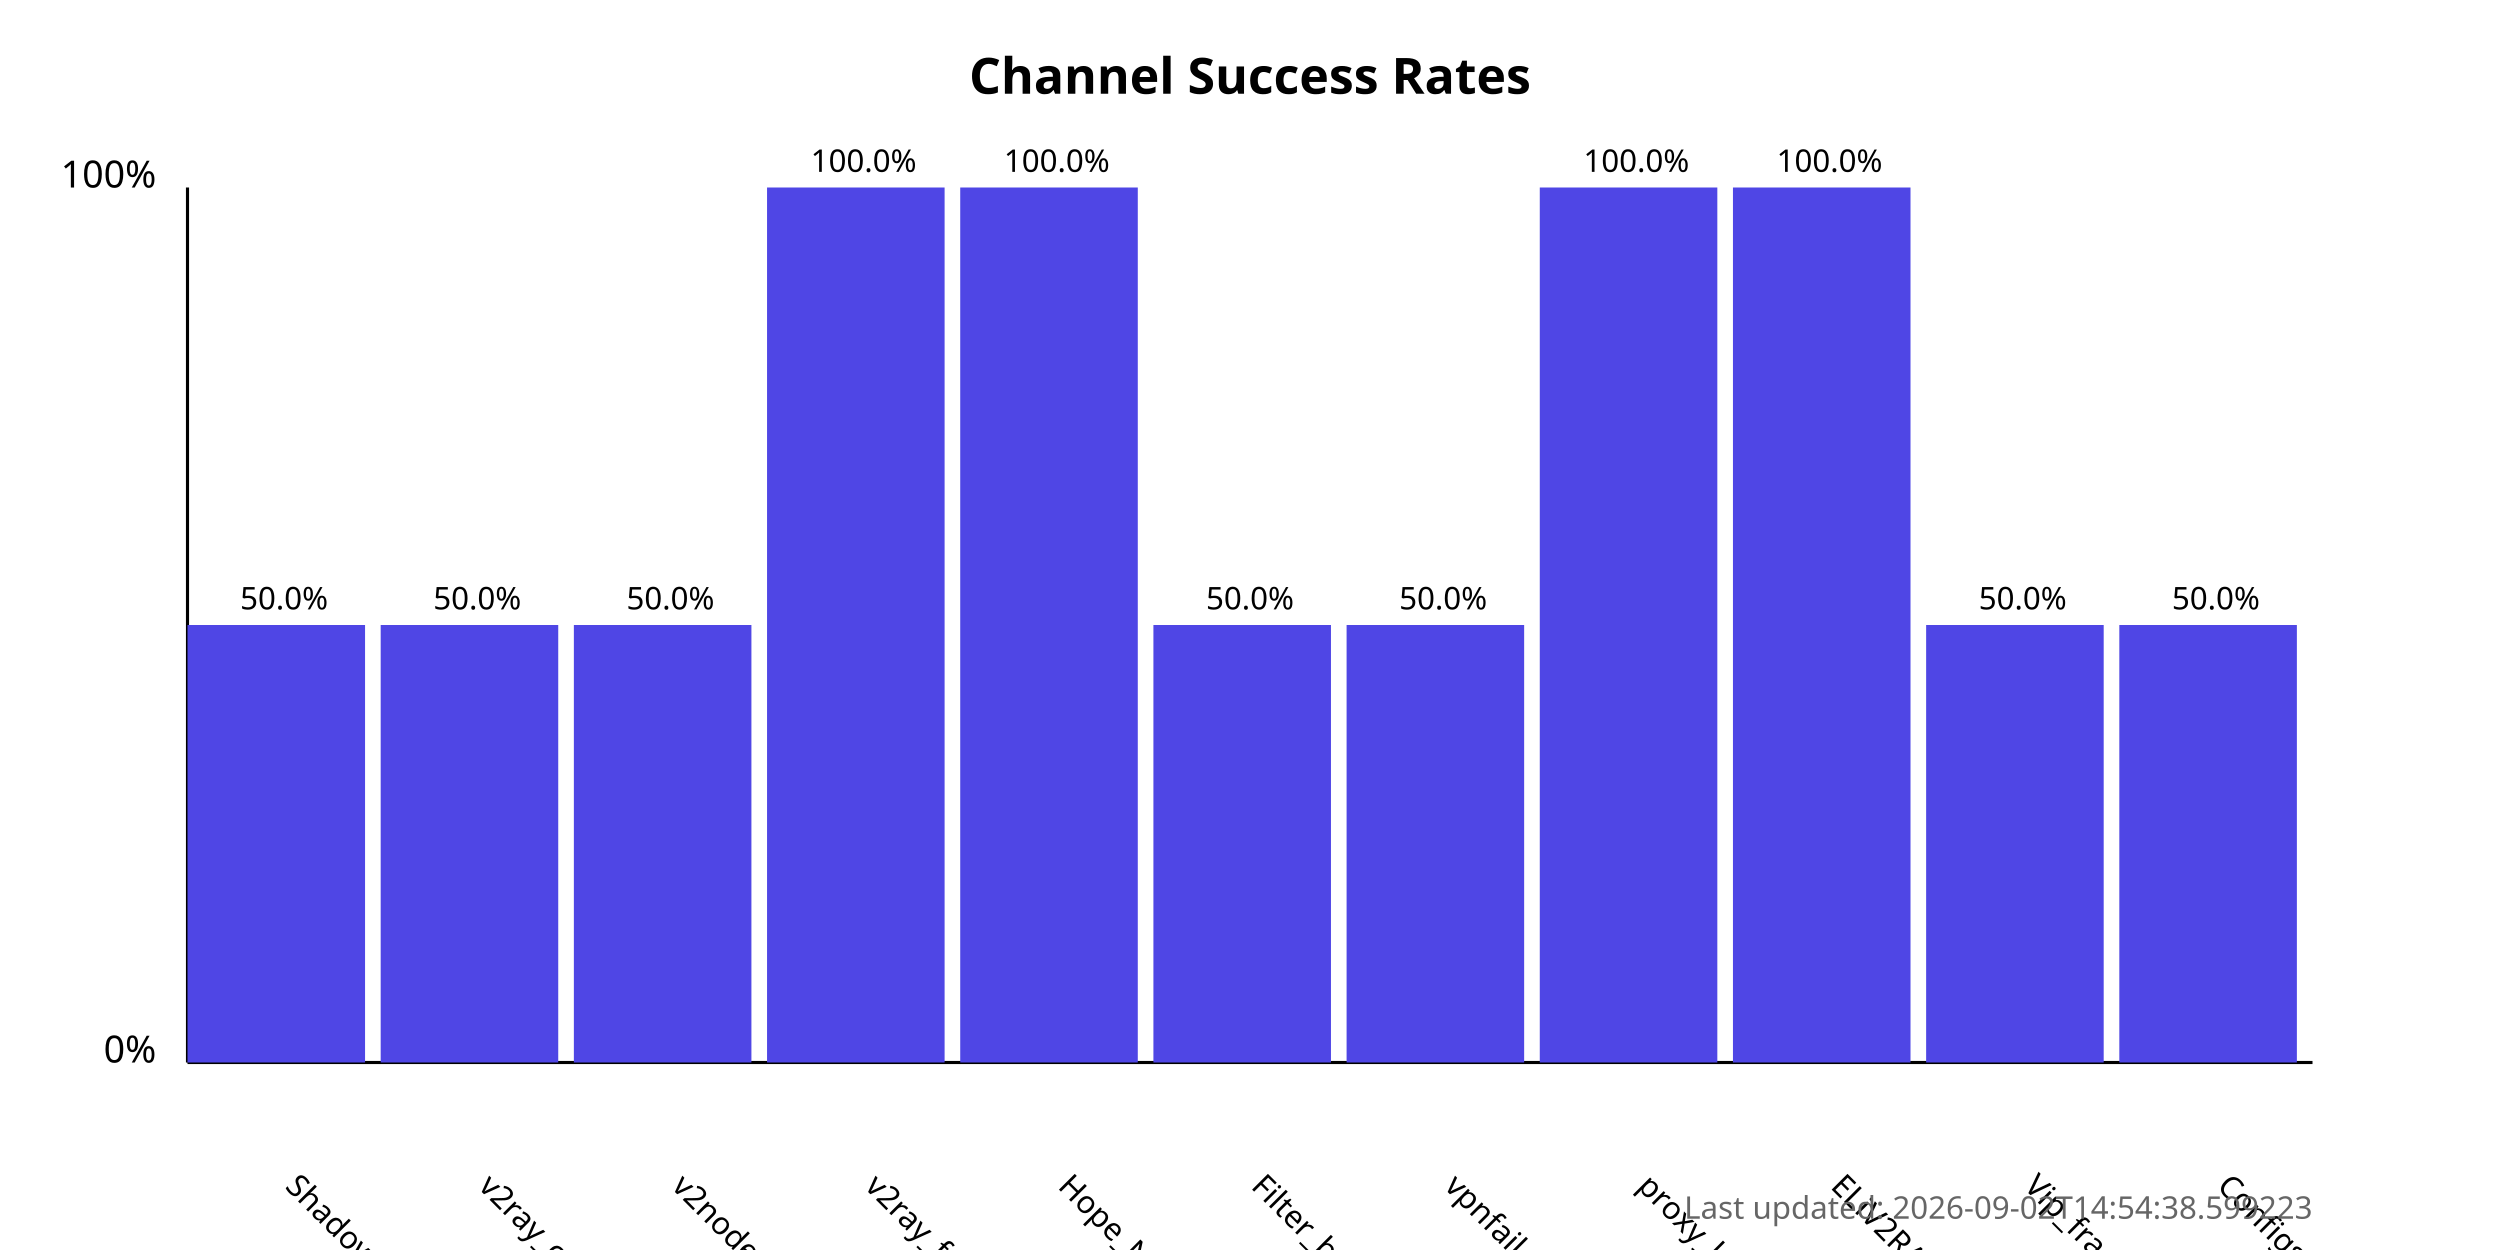
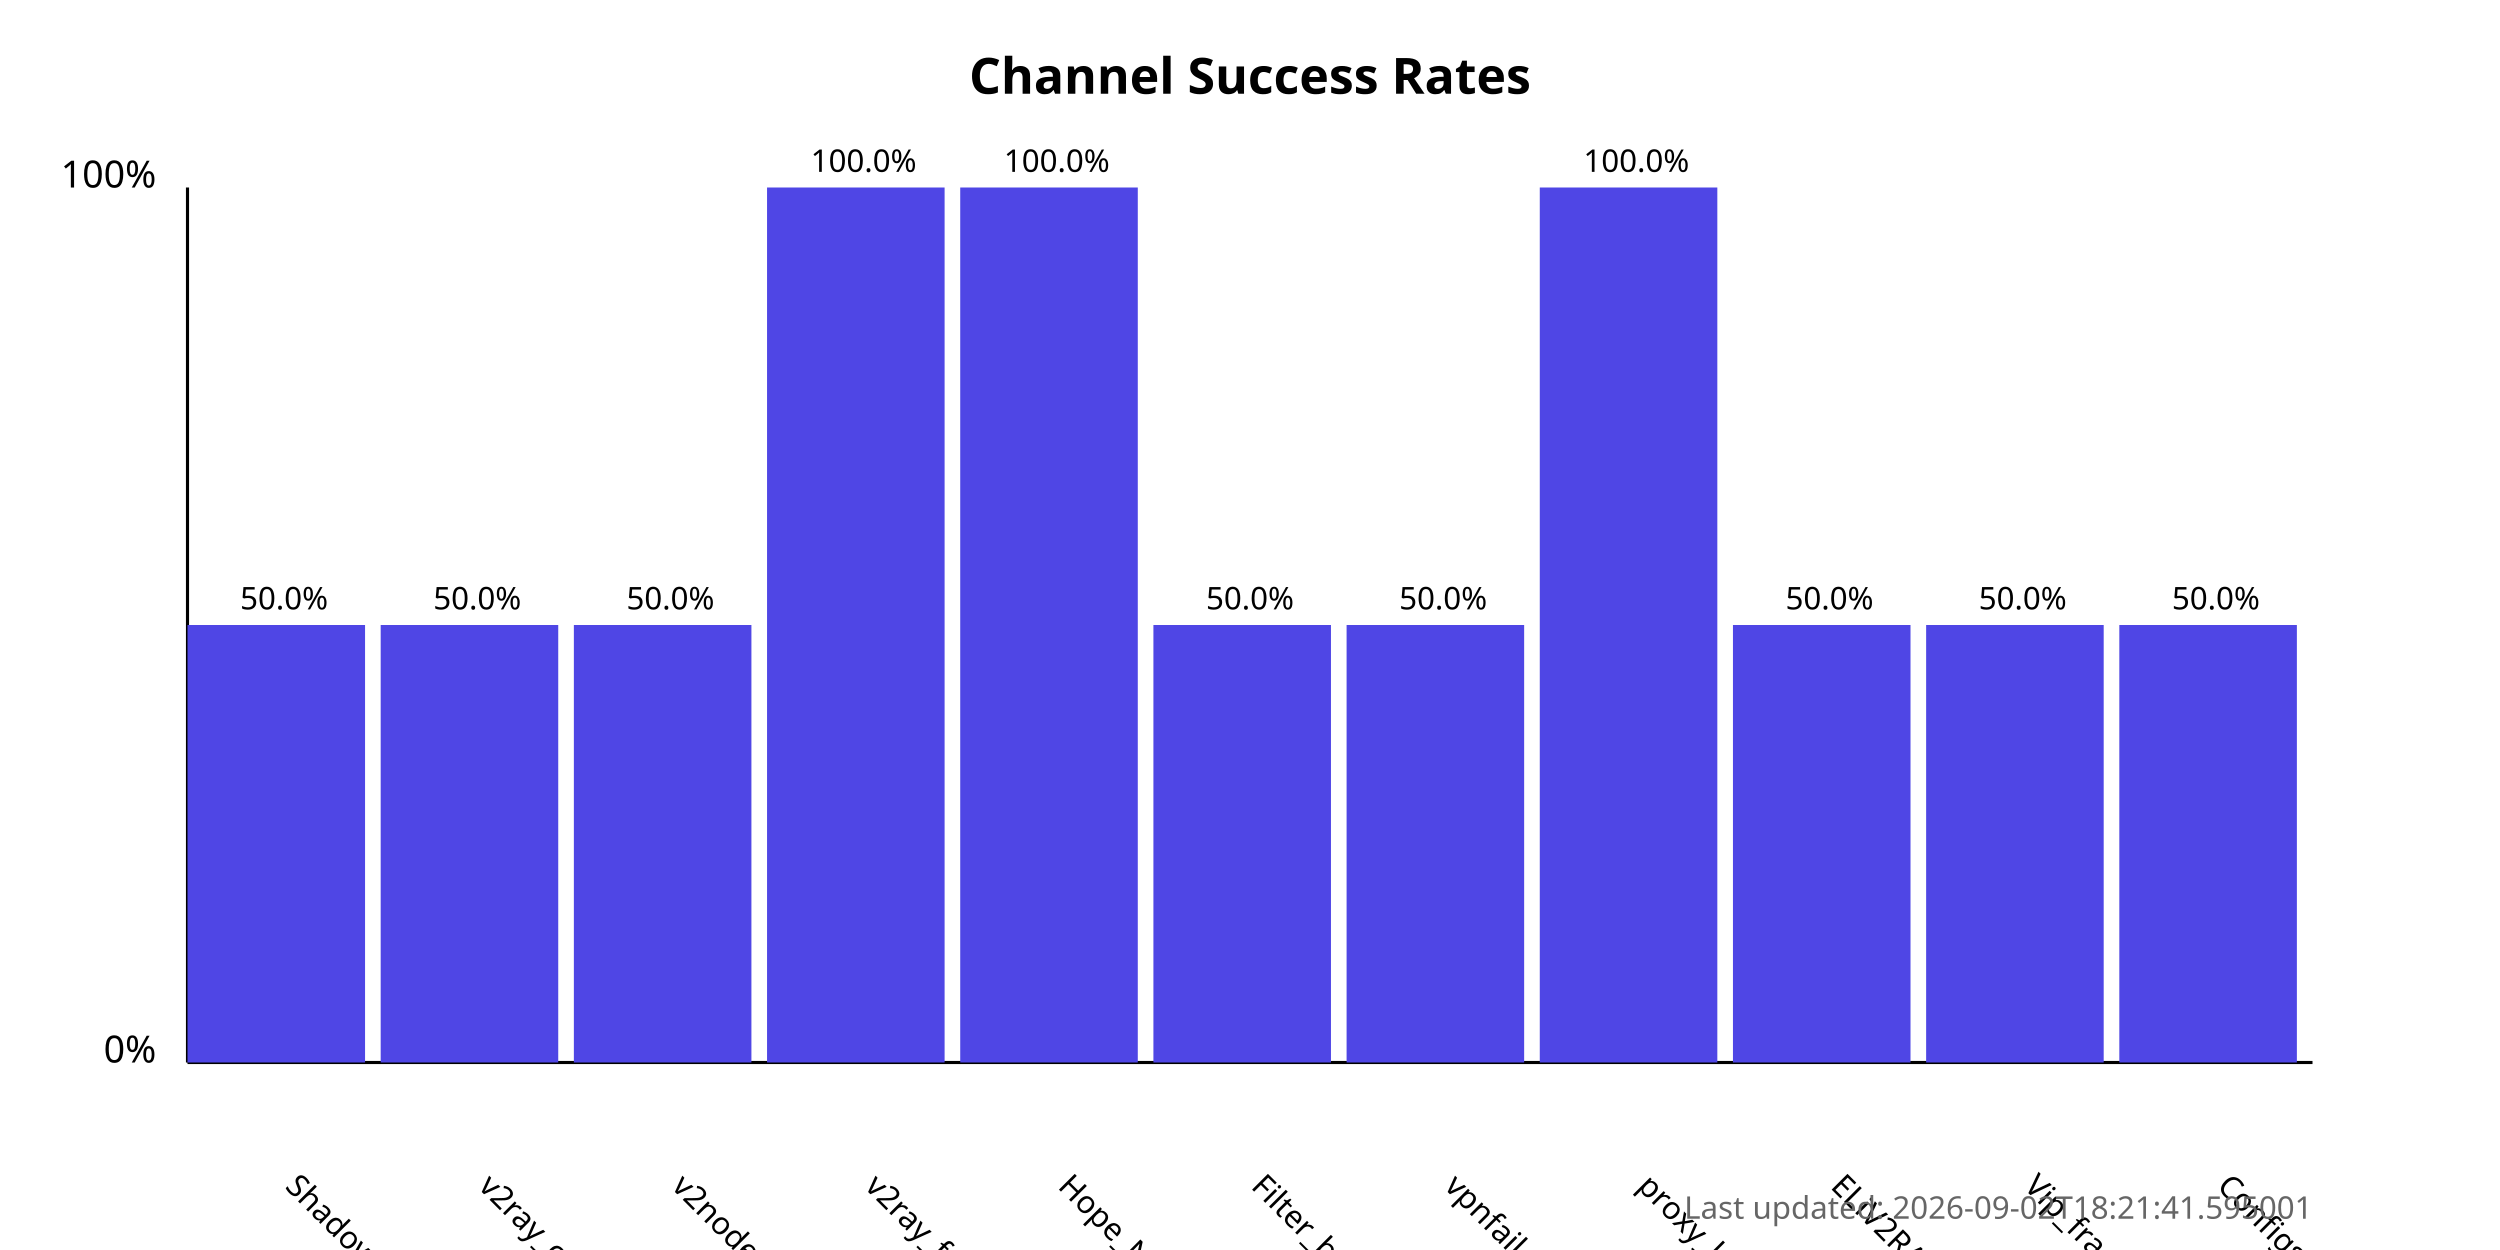
<svg xmlns="http://www.w3.org/2000/svg" width="800" height="400">
  <style>
            .chart-title { font: bold 16px sans-serif; }
            .axis-label { font: 12px sans-serif; }
            .tick-label { font: 10px sans-serif; }
            .bar { fill: #4f46e5; }
            .bar:hover { fill: #6366f1; }
            .timestamp { font: 10px sans-serif; fill: #666; }
        </style>
  <text x="400.0" y="30" text-anchor="middle" class="chart-title">
            Channel Success Rates
        </text>
  <line x1="60" y1="340" x2="60" y2="60" stroke="black" stroke-width="1" />
  <line x1="60" y1="340" x2="740" y2="340" stroke="black" stroke-width="1" />
  <text x="50" y="340" text-anchor="end" class="axis-label">0%</text>
  <text x="50" y="60" text-anchor="end" class="axis-label">100%</text>
  <g>
    <rect x="60" y="200.0" width="56.818" height="140.0" class="bar" />
    <text x="90.909" y="380" transform="rotate(45, 90.90909, 380)" text-anchor="start" class="tick-label">
                ShadowProxy66
            </text>
    <text x="90.909" y="195.0" text-anchor="middle" class="tick-label">
                50.0%
            </text>
  </g>
  <g>
    <rect x="121.818" y="200.0" width="56.818" height="140.0" class="bar" />
    <text x="152.727" y="380" transform="rotate(45, 152.7273, 380)" text-anchor="start" class="tick-label">
                v2ray_configs_pool
            </text>
    <text x="152.727" y="195.0" text-anchor="middle" class="tick-label">
                50.0%
            </text>
  </g>
  <g>
    <rect x="183.636" y="200.0" width="56.818" height="140.0" class="bar" />
    <text x="214.545" y="380" transform="rotate(45, 214.5455, 380)" text-anchor="start" class="tick-label">
                v2nodes
            </text>
    <text x="214.545" y="195.0" text-anchor="middle" class="tick-label">
                50.0%
            </text>
  </g>
  <g>
    <rect x="245.455" y="60.0" width="56.818" height="280.0" class="bar" />
    <text x="276.364" y="380" transform="rotate(45, 276.3636, 380)" text-anchor="start" class="tick-label">
                v2ray_free_conf
            </text>
    <text x="276.364" y="55.0" text-anchor="middle" class="tick-label">
                100.0%
            </text>
  </g>
  <g>
    <rect x="307.273" y="60.0" width="56.818" height="280.0" class="bar" />
    <text x="338.182" y="380" transform="rotate(45, 338.1818, 380)" text-anchor="start" class="tick-label">
                Hope_Net
            </text>
    <text x="338.182" y="55.0" text-anchor="middle" class="tick-label">
                100.0%
            </text>
  </g>
  <g>
    <rect x="369.091" y="200.0" width="56.818" height="140.0" class="bar" />
    <text x="400.0" y="380" transform="rotate(45, 400.0, 380)" text-anchor="start" class="tick-label">
                Filter_breaker
            </text>
    <text x="400.0" y="195.0" text-anchor="middle" class="tick-label">
                50.0%
            </text>
  </g>
  <g>
    <rect x="430.909" y="200.0" width="56.818" height="140.0" class="bar" />
    <text x="461.818" y="380" transform="rotate(45, 461.8182, 380)" text-anchor="start" class="tick-label">
                vpnfail_vless
            </text>
    <text x="461.818" y="195.0" text-anchor="middle" class="tick-label">
                50.0%
            </text>
  </g>
  <g>
    <rect x="492.727" y="60.0" width="56.818" height="280.0" class="bar" />
    <text x="523.636" y="380" transform="rotate(45, 523.6364, 380)" text-anchor="start" class="tick-label">
                proxy_kafee
            </text>
    <text x="523.636" y="55.0" text-anchor="middle" class="tick-label">
                100.0%
            </text>
  </g>
  <g>
-     <rect x="554.545" y="60.0" width="56.818" height="280.0" class="bar" />
+     <rect x="554.545" y="200.0" width="56.818" height="140.0" class="bar" />
    <text x="585.455" y="380" transform="rotate(45, 585.4545, 380)" text-anchor="start" class="tick-label">
                ELiV2RAY
            </text>
-     <text x="585.455" y="55.0" text-anchor="middle" class="tick-label">
-                 100.0%
+     <text x="585.455" y="195.0" text-anchor="middle" class="tick-label">
+                 50.0%
            </text>
  </g>
  <g>
    <rect x="616.364" y="200.0" width="56.818" height="140.0" class="bar" />
    <text x="647.273" y="380" transform="rotate(45, 647.2727, 380)" text-anchor="start" class="tick-label">
                Vip_fragment_v2ray
            </text>
    <text x="647.273" y="195.0" text-anchor="middle" class="tick-label">
                50.0%
            </text>
  </g>
  <g>
    <rect x="678.182" y="200.0" width="56.818" height="140.0" class="bar" />
    <text x="709.091" y="380" transform="rotate(45, 709.0909, 380)" text-anchor="start" class="tick-label">
                ConfigsHubPlus
            </text>
    <text x="709.091" y="195.0" text-anchor="middle" class="tick-label">
                50.0%
            </text>
  </g>
  <text x="740" y="390" text-anchor="end" class="timestamp">
-             Last updated: 2026-09-02T14:54:38.599223
+             Last updated: 2026-09-02T18:21:41.595001
        </text>
</svg>
